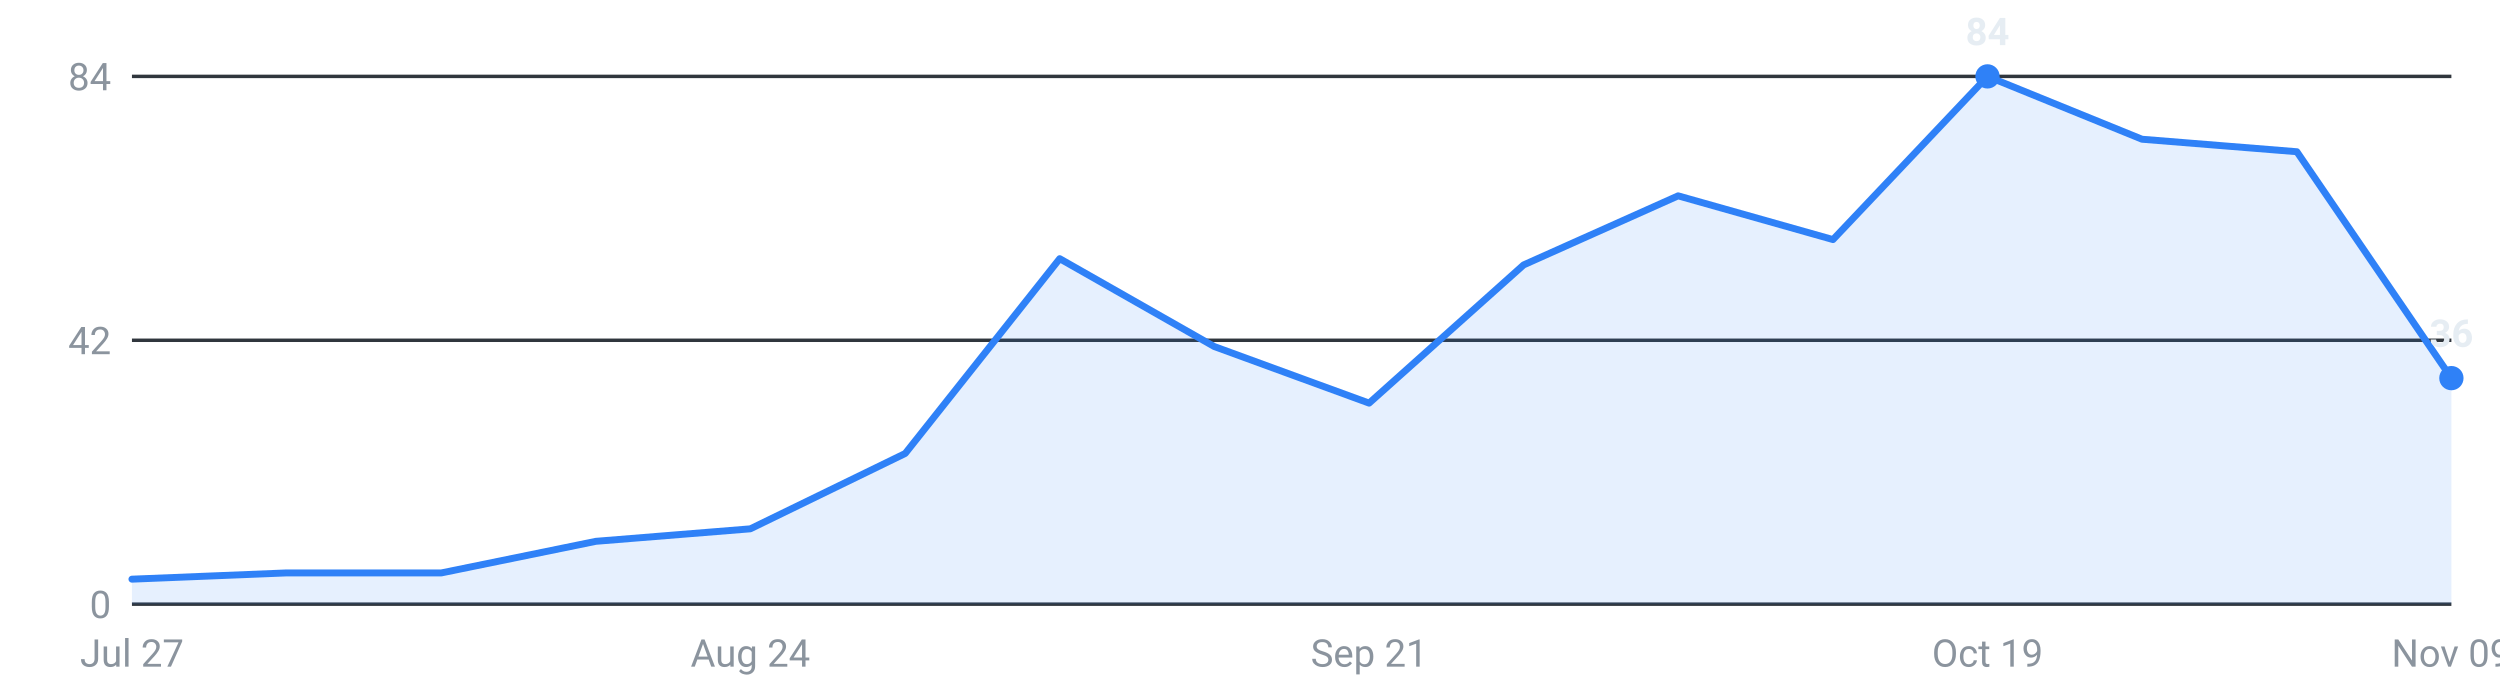
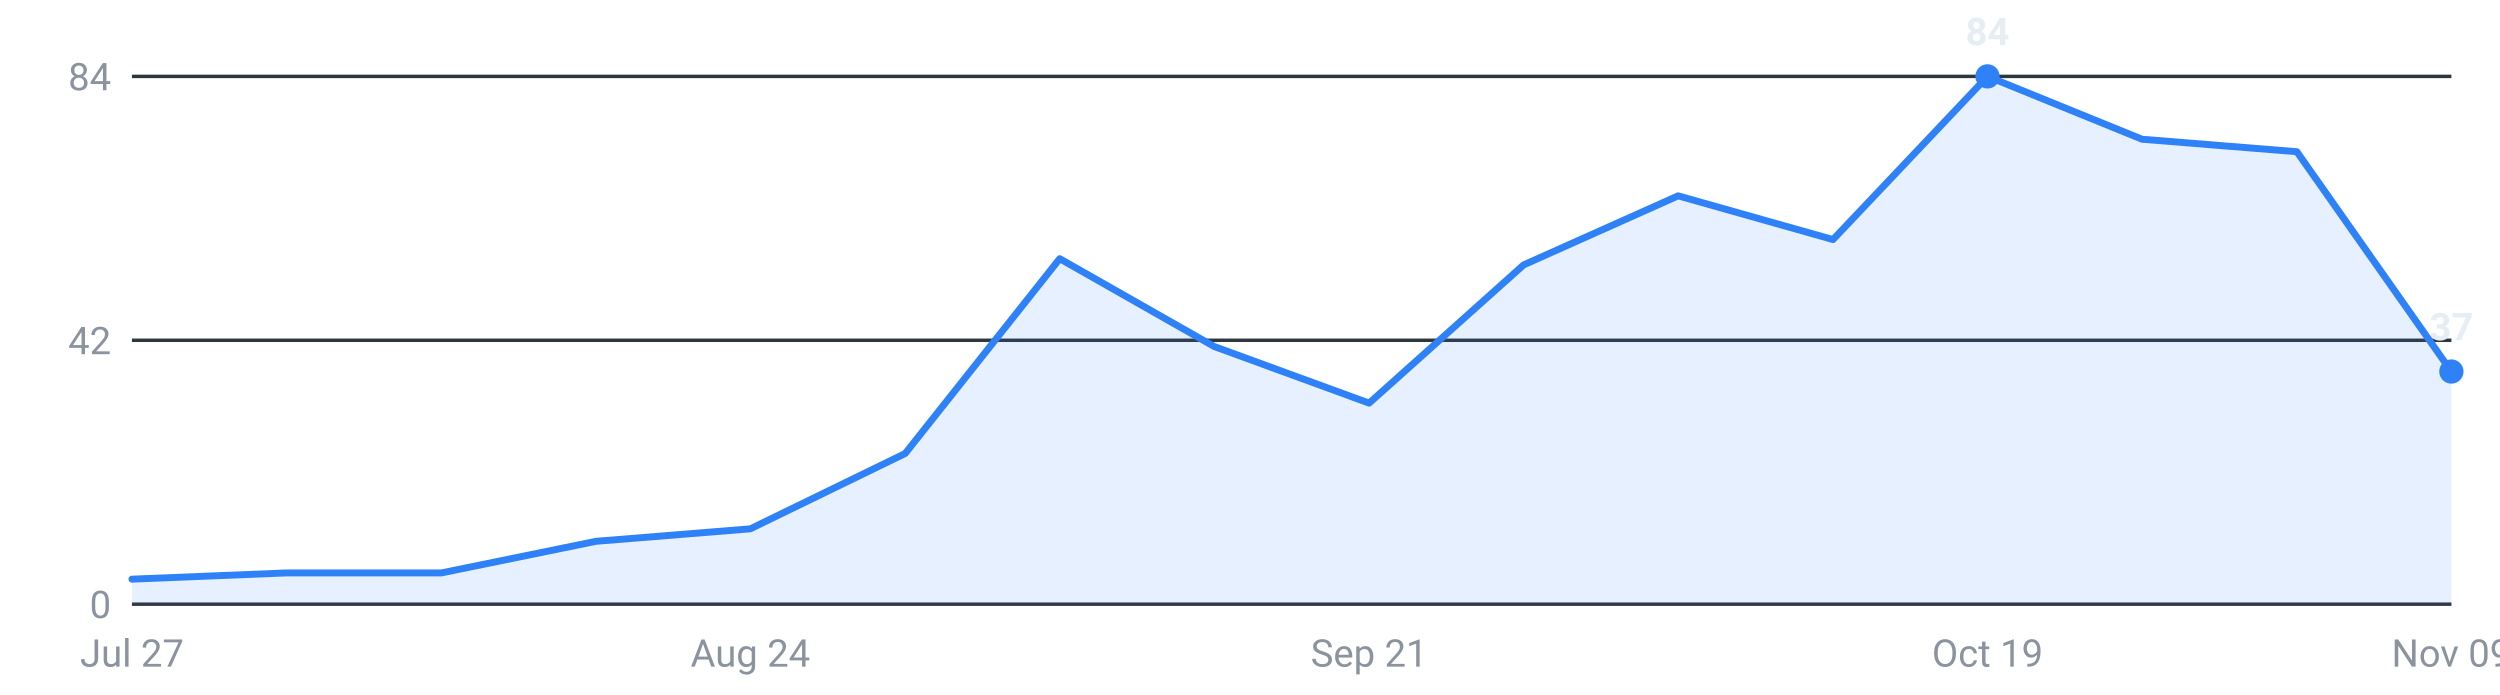
<svg xmlns="http://www.w3.org/2000/svg" viewBox="0 0 720 200" width="720" height="200" role="img" aria-label="Internships posted per week, last 16 weeks">
  <g font-family="-apple-system,Segoe UI,Roboto,sans-serif" font-size="11">
    <line x1="38" y1="174.0" x2="706" y2="174.0" stroke="#30363d" stroke-width="1" />
    <text x="32" y="178.0" text-anchor="end" fill="#8b949e">0</text>
    <line x1="38" y1="98.0" x2="706" y2="98.0" stroke="#30363d" stroke-width="1" />
    <text x="32" y="102.0" text-anchor="end" fill="#8b949e">42</text>
    <line x1="38" y1="22.0" x2="706" y2="22.0" stroke="#30363d" stroke-width="1" />
    <text x="32" y="26.0" text-anchor="end" fill="#8b949e">84</text>
-     <path d="M38.0,174 L38.0,166.8 L82.5,165.0 L127.1,165.0 L171.6,155.9 L216.1,152.3 L260.7,130.6 L305.2,74.5 L349.7,99.8 L394.3,116.1 L438.8,76.3 L483.3,56.4 L527.9,69.0 L572.4,22.0 L616.9,40.1 L661.5,43.7 L706.0,108.9 L706.0,174 Z" fill="#2f81f7" fill-opacity="0.12" />
-     <polyline points="38.0,166.8 82.5,165.0 127.1,165.0 171.6,155.9 216.1,152.3 260.7,130.6 305.2,74.5 349.7,99.8 394.3,116.1 438.8,76.3 483.3,56.4 527.9,69.0 572.4,22.0 616.9,40.1 661.5,43.7 706.0,108.9" fill="none" stroke="#2f81f7" stroke-width="2" stroke-linejoin="round" stroke-linecap="round" />
+     <path d="M38.0,174 L38.0,166.8 L82.5,165.0 L127.1,165.0 L171.6,155.9 L216.1,152.3 L260.7,130.6 L305.2,74.5 L349.7,99.8 L394.3,116.1 L438.8,76.3 L483.3,56.4 L527.9,69.0 L572.4,22.0 L616.9,40.1 L661.5,43.7 L706.0,107.0 L706.0,174 Z" fill="#2f81f7" fill-opacity="0.12" />
+     <polyline points="38.0,166.8 82.5,165.0 127.1,165.0 171.6,155.9 216.1,152.3 260.7,130.6 305.2,74.5 349.7,99.8 394.3,116.1 438.8,76.3 483.3,56.4 527.9,69.0 572.4,22.0 616.9,40.1 661.5,43.7 706.0,107.0" fill="none" stroke="#2f81f7" stroke-width="2" stroke-linejoin="round" stroke-linecap="round" />
    <circle cx="572.4" cy="22.0" r="3.5" fill="#2f81f7" />
    <text x="572.4" y="13.0" text-anchor="middle" fill="#e6edf3" font-weight="600">84</text>
-     <circle cx="706.0" cy="108.9" r="3.5" fill="#2f81f7" />
-     <text x="706.0" y="99.9" text-anchor="middle" fill="#e6edf3" font-weight="600">36</text>
+     <circle cx="706.0" cy="107.0" r="3.5" fill="#2f81f7" />
+     <text x="706.0" y="98.0" text-anchor="middle" fill="#e6edf3" font-weight="600">37</text>
    <text x="38.0" y="192" text-anchor="middle" fill="#8b949e">Jul 27</text>
    <text x="216.1" y="192" text-anchor="middle" fill="#8b949e">Aug 24</text>
    <text x="394.3" y="192" text-anchor="middle" fill="#8b949e">Sep 21</text>
    <text x="572.4" y="192" text-anchor="middle" fill="#8b949e">Oct 19</text>
    <text x="706.0" y="192" text-anchor="middle" fill="#8b949e">Nov 09</text>
  </g>
</svg>
